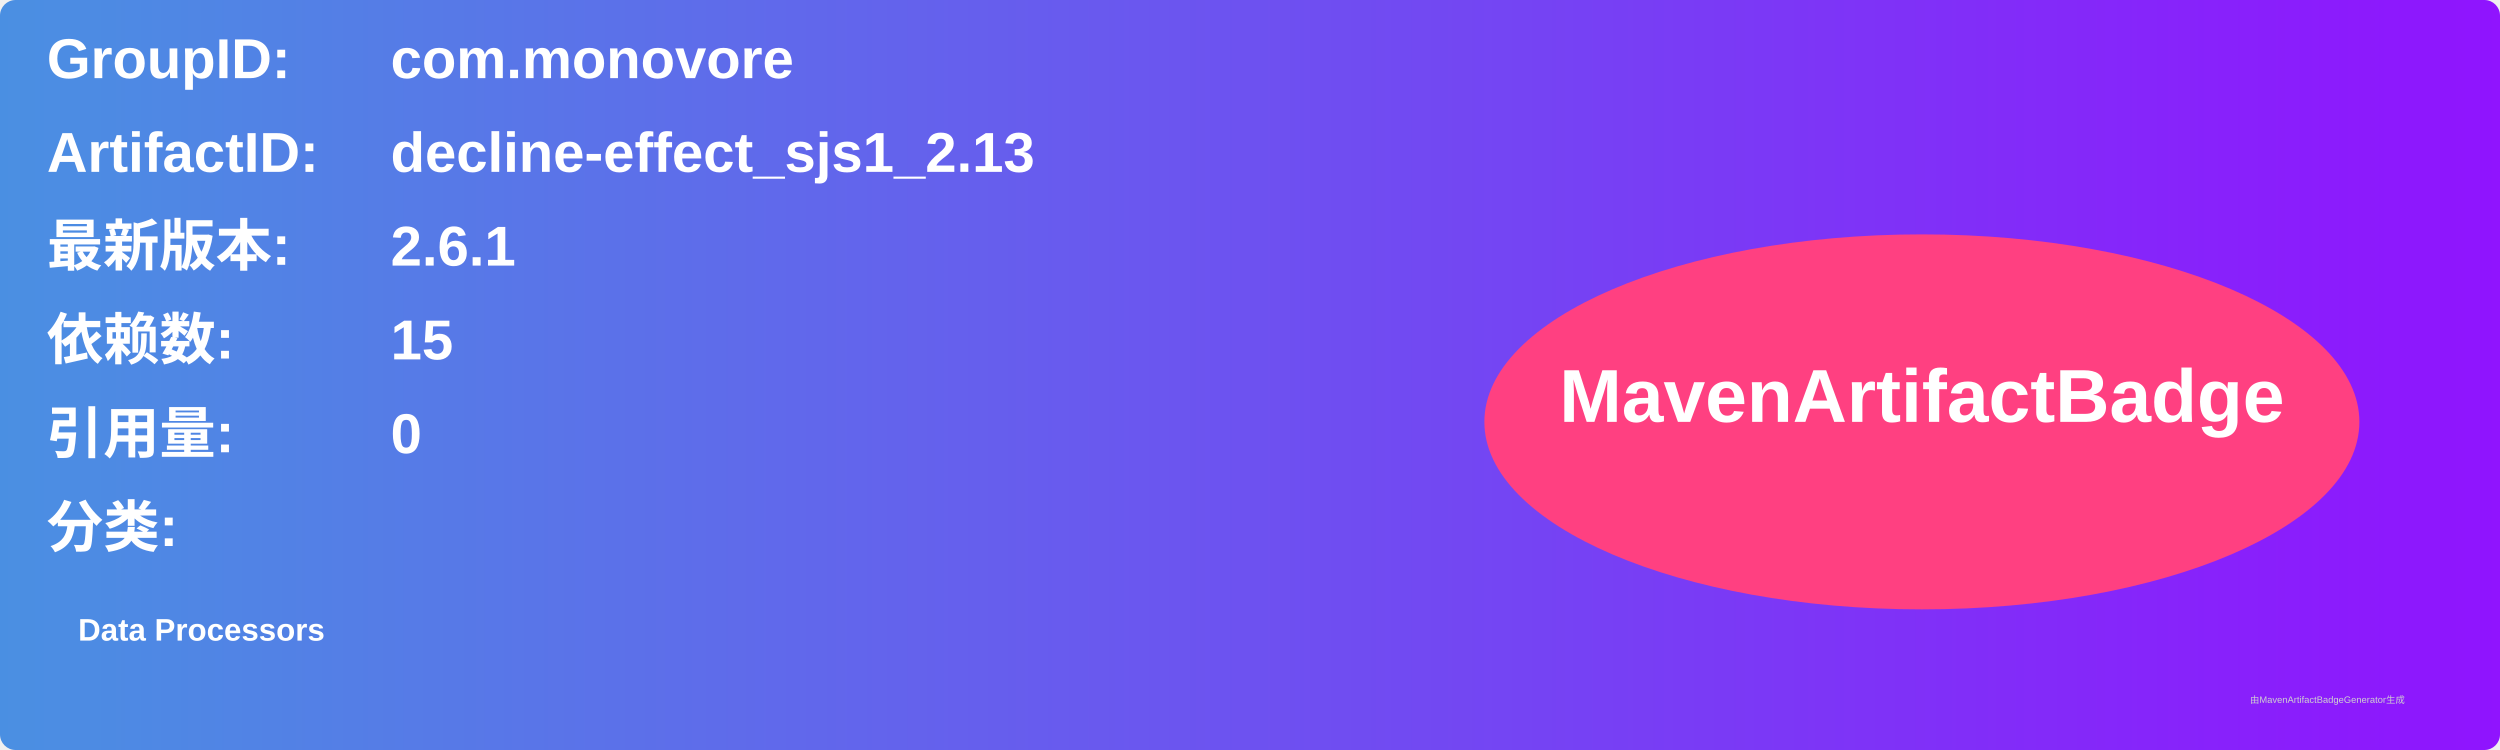
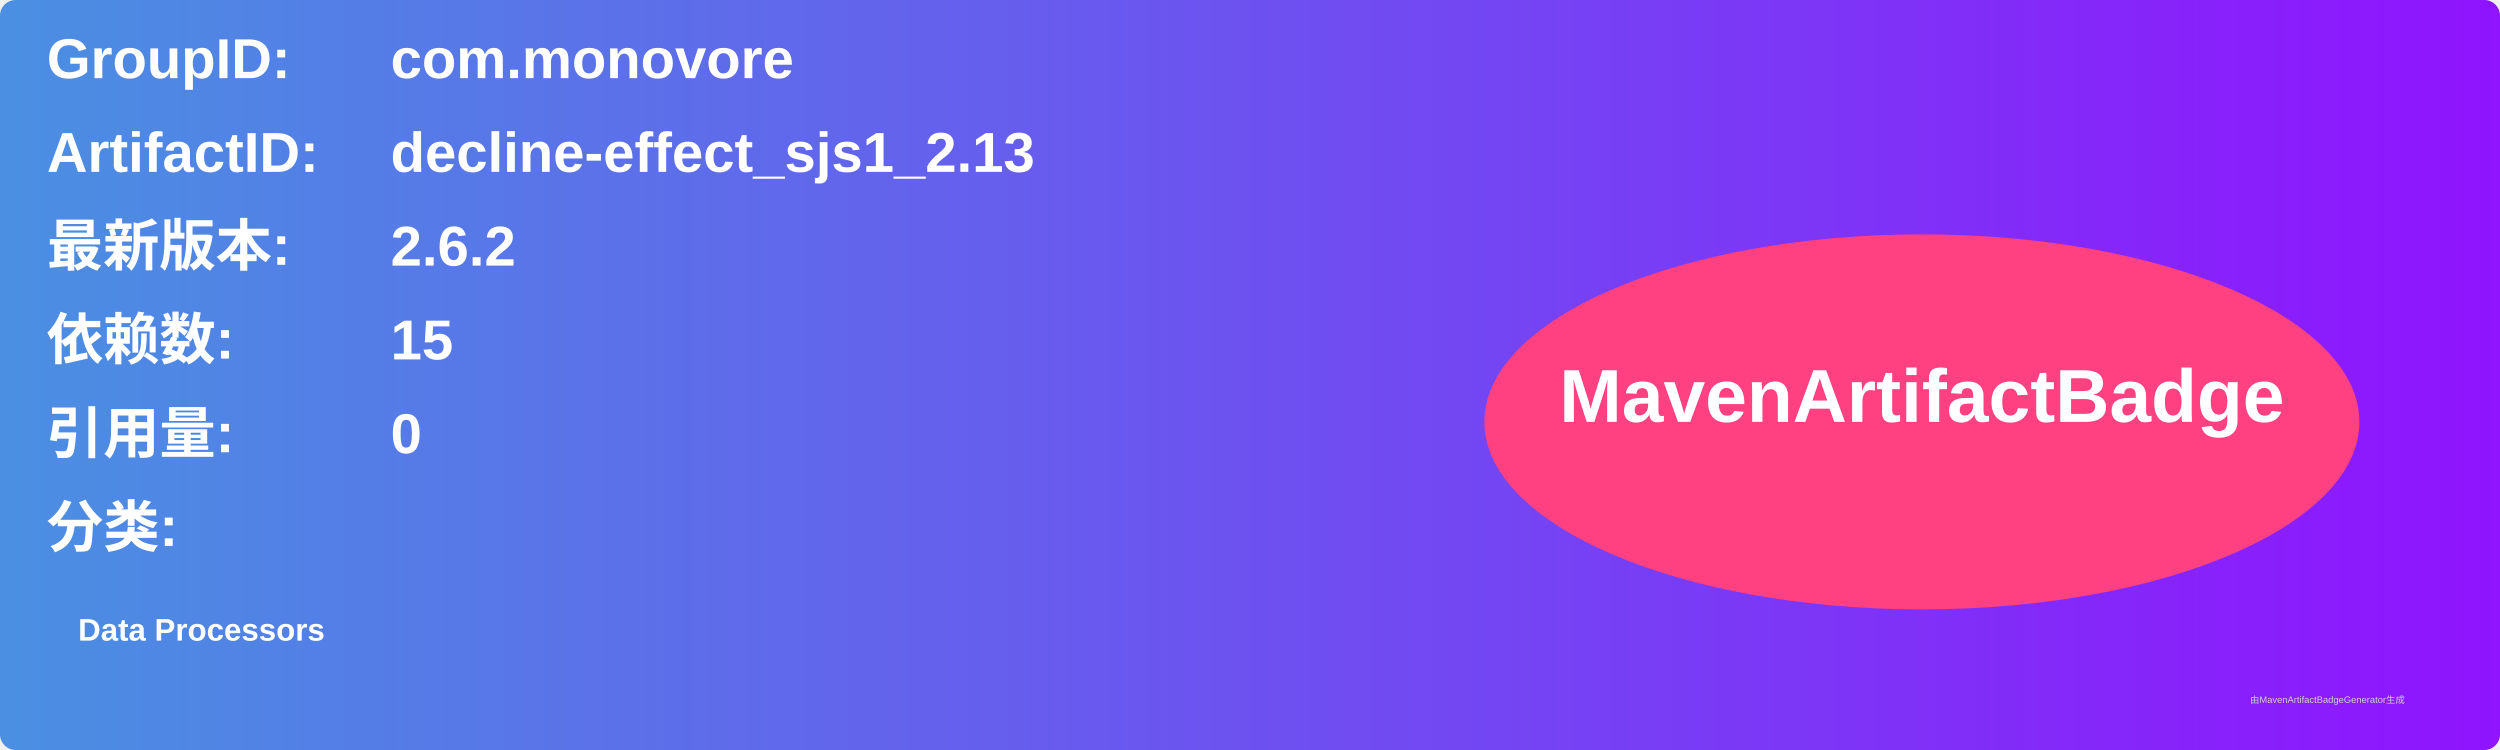
<svg xmlns="http://www.w3.org/2000/svg" width="800" height="240" viewBox="0 0 800 240">
  <linearGradient id="grad" x1="0%" y1="0%" x2="100%" y2="0%">
    <stop offset="0%" stop-color="#4a90e2" />
    <stop offset="100%" stop-color="#9013fe" />
  </linearGradient>
  <rect width="100%" height="100%" rx="5" ry="5" fill="url(#grad)" />
  <g transform="translate(15, 15)">
    <text x="0" y="10" font-family="Arial" font-size="18" fill="white" font-weight="bold" width="260">GroupID:</text>
    <text x="110" y="10" font-family="Arial" font-size="18" fill="white" font-weight="bold" width="460">com.monovore</text>
    <text x="0" y="40" font-family="Arial" font-size="18" fill="white" font-weight="bold" width="260">ArtifactID:</text>
    <text x="110" y="40" font-family="Arial" font-size="18" fill="white" font-weight="bold" width="460">decline-effect_sjs1_2.13</text>
    <text x="0" y="70" font-family="Arial" font-size="18" fill="white" font-weight="bold">最新版本:</text>
    <text x="110" y="70" font-family="Arial" font-size="18" fill="white" font-weight="bold">
-       <tspan font-weight="bold">2.6.1</tspan>
+       <tspan font-weight="bold">2.6.2</tspan>
    </text>
    <text x="0" y="100" font-family="Arial" font-size="18" fill="white" font-weight="bold">依赖数: </text>
    <text x="110" y="100" font-family="Arial" font-size="18" fill="white">
      <tspan font-weight="bold">15</tspan>
    </text>
    <text x="0" y="130" font-family="Arial" font-size="18" fill="white" font-weight="bold">引用量: </text>
    <text x="110" y="130" font-family="Arial" font-size="18" fill="white">
      <tspan font-weight="bold">0</tspan>
    </text>
    <text x="0" y="160" font-family="Arial" font-size="18" fill="white" font-weight="bold">分类:</text>
    <text x="10" y="190" font-family="Arial" font-size="10" fill="white">
      <tspan font-weight="bold">Data Processors</tspan>
    </text>
    <ellipse cx="600" cy="120" rx="140" ry="60" fill="#ff4081" />
    <text x="600" y="120" text-anchor="middle" font-family="Arial" font-size="24" fill="white" font-weight="bold">MavenArtifactBadge</text>
  </g>
  <text x="720" y="225" font-family="Arial" font-size="3" fill="#d0d0d0">由MavenArtifactBadgeGenerator生成</text>
</svg>
